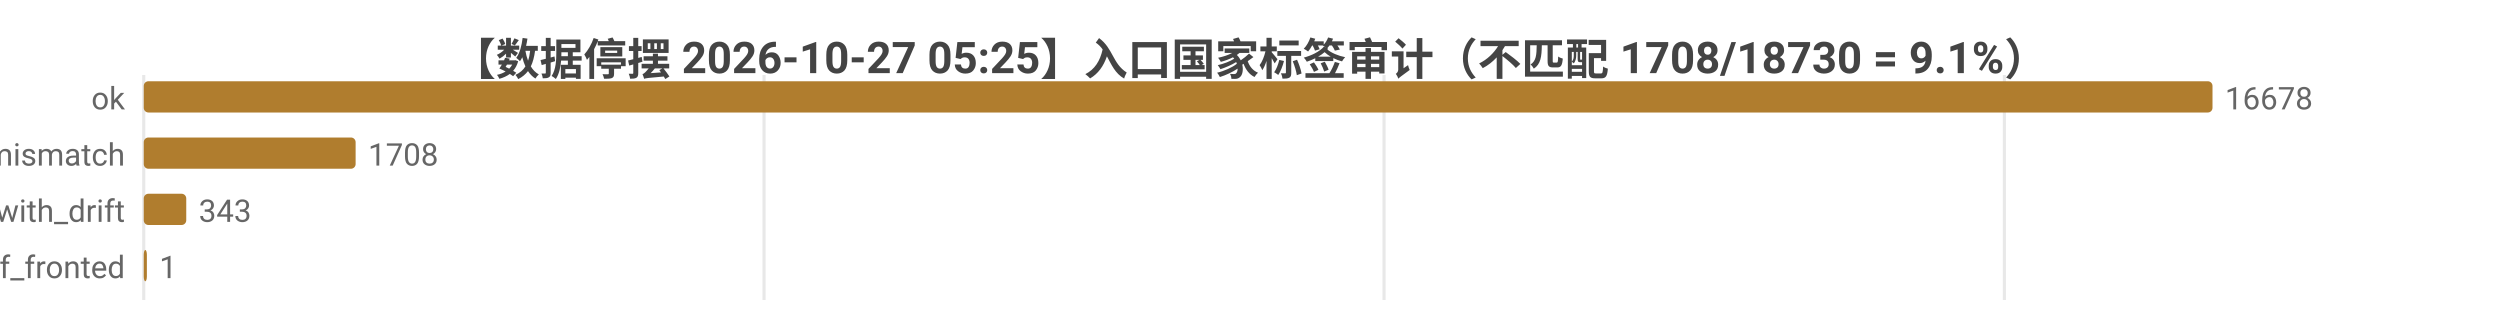
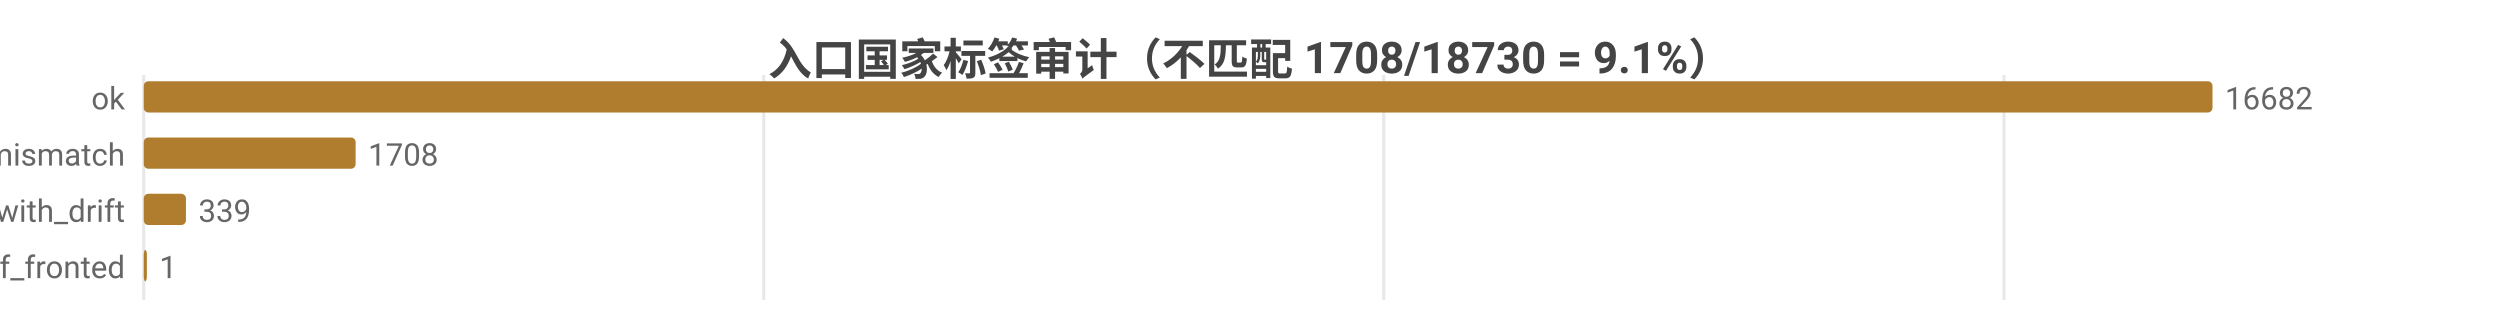
<svg xmlns="http://www.w3.org/2000/svg" width="800" height="104" viewBox="0 0 800 104">
  <rect width="800" height="104" fill="#ffffff" />
  <style>text{font-family:system-ui,-apple-system,'Segoe UI',Roboto,'PingFang SC','Microsoft YaHei','Noto Sans CJK SC',sans-serif}.g{stroke:#e8e8e8;stroke-width:1}.a{stroke:#999;stroke-width:1}.t{font-size:10px;fill:#666}.m{font-size:10px;text-anchor:middle;fill:#666}.e{font-size:10px;text-anchor:end;fill:#666}.l{font-size:11px;fill:#333}.tt{font-size:14px;font-weight:600;text-anchor:middle;fill:#444}.em{font-size:13px;text-anchor:middle;fill:#999}</style>
-   <text class="tt" x="400.0" y="24">【数据停摆 2026-10-27 05:25】入口国家标签审计（不匹配 1708/18730 = 9.1%）</text>
+   <text class="tt" x="400.0" y="24">入口国家标签审计（不匹配 1708/18730 = 9.1%）</text>
  <line class="g" x1="46" y1="24" x2="46" y2="96" />
-   <line class="g" x1="244.5" y1="24" x2="244.5" y2="96" />
-   <line class="g" x1="442.9" y1="24" x2="442.9" y2="96" />
-   <line class="g" x1="641.4" y1="24" x2="641.4" y2="96" />
+   <line class="g" x1="244.4" y1="24" x2="244.4" y2="96" />
+   <line class="g" x1="442.8" y1="24" x2="442.8" y2="96" />
+   <line class="g" x1="641.3" y1="24" x2="641.3" y2="96" />
  <text class="e" x="40" y="35">ok</text>
  <rect x="46" y="26" width="662" height="10" fill="#b07d2e" rx="1.5" />
-   <text class="t" x="712" y="35">16678</text>
+   <text class="t" x="712" y="35">16682</text>
  <text class="e" x="40" y="53">tag_mismatch</text>
  <rect x="46" y="44" width="67.8" height="10" fill="#b07d2e" rx="1.5" />
  <text class="t" x="117.8" y="53">1708</text>
  <text class="e" x="40" y="71">ok_with_drift</text>
-   <rect x="46" y="62" width="13.6" height="10" fill="#b07d2e" rx="1.5" />
-   <text class="t" x="63.6" y="71">343</text>
+   <rect x="46" y="62" width="13.5" height="10" fill="#b07d2e" rx="1.5" />
+   <text class="t" x="63.5" y="71">339</text>
  <text class="e" x="40" y="89">cf_fronted</text>
  <rect x="46" y="80" width="1" height="10" fill="#b07d2e" rx="1.5" />
  <text class="t" x="51" y="89">1</text>
</svg>
